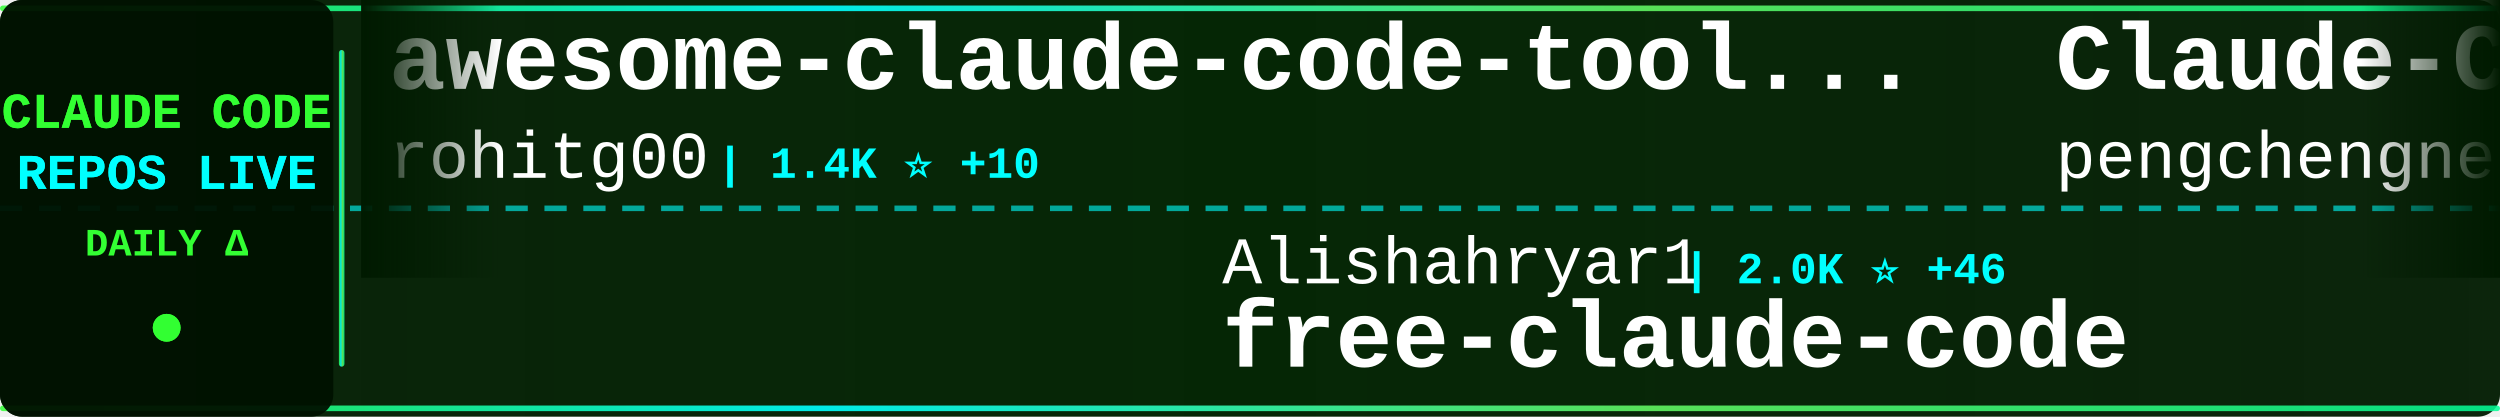
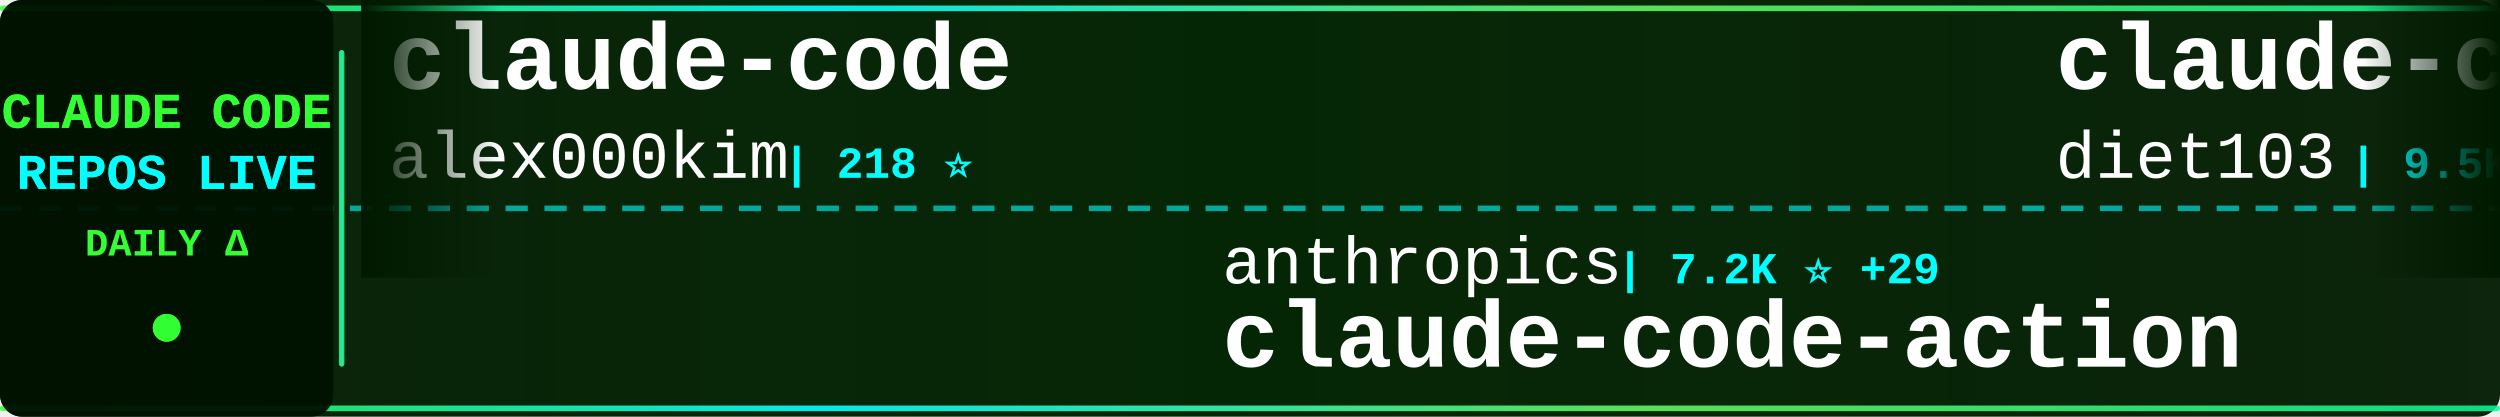
<svg xmlns="http://www.w3.org/2000/svg" width="900" height="150">
  <defs>
    <linearGradient id="tickerBg" x1="0%" y1="0%" x2="100%" y2="0%">
      <stop offset="0%" style="stop-color:#001a00;stop-opacity:0.95" />
      <stop offset="50%" style="stop-color:#002200;stop-opacity:0.98" />
      <stop offset="100%" style="stop-color:#001a00;stop-opacity:0.95" />
    </linearGradient>
    <linearGradient id="borderGrad" x1="0%" y1="0%" x2="100%" y2="0%">
      <stop offset="0%" style="stop-color:#33ff33;stop-opacity:0.85">
        <animate attributeName="stop-opacity" values="0.85;1;0.85" dur="2s" repeatCount="indefinite" />
      </stop>
      <stop offset="33%" style="stop-color:#00ffff;stop-opacity:0.9">
        <animate attributeName="stop-opacity" values="0.9;1;0.9" dur="2.2s" repeatCount="indefinite" />
      </stop>
      <stop offset="66%" style="stop-color:#66ff66;stop-opacity:0.85">
        <animate attributeName="stop-opacity" values="0.85;1;0.85" dur="1.8s" repeatCount="indefinite" />
      </stop>
      <stop offset="100%" style="stop-color:#00ff99;stop-opacity:0.85">
        <animate attributeName="stop-opacity" values="0.85;1;0.85" dur="2s" repeatCount="indefinite" />
      </stop>
    </linearGradient>
    <filter id="textGlow">
      <feGaussianBlur stdDeviation="0.1" result="coloredBlur" />
      <feMerge>
        <feMergeNode in="coloredBlur" />
        <feMergeNode in="SourceGraphic" />
      </feMerge>
    </filter>
    <filter id="metricGlow">
      <feGaussianBlur stdDeviation="0.2" result="coloredBlur" />
      <feMerge>
        <feMergeNode in="coloredBlur" />
        <feMergeNode in="SourceGraphic" />
      </feMerge>
    </filter>
    <linearGradient id="leftFade" x1="0%" y1="0%" x2="100%" y2="0%">
      <stop offset="0%" style="stop-color:#001a00;stop-opacity:1" />
      <stop offset="100%" style="stop-color:#001a00;stop-opacity:0" />
    </linearGradient>
    <linearGradient id="rightFade" x1="0%" y1="0%" x2="100%" y2="0%">
      <stop offset="0%" style="stop-color:#001a00;stop-opacity:0" />
      <stop offset="100%" style="stop-color:#001a00;stop-opacity:1" />
    </linearGradient>
  </defs>
  <rect width="900" height="150" fill="url(#tickerBg)" rx="8" />
  <rect x="0" y="2" width="900" height="2" fill="url(#borderGrad)" rx="1" />
  <rect x="0" y="146" width="900" height="2" fill="url(#borderGrad)" rx="1" />
  <line x1="0" y1="75" x2="900" y2="75" stroke="#00ffff" stroke-width="2" stroke-dasharray="8 6" opacity="0.6" />
  <rect x="0" y="0" width="120" height="150" fill="#001100" opacity="0.95" rx="8" />
  <text x="60" y="46" font-family="'Courier New', monospace" font-size="18" font-weight="bold" fill="#33ff33" text-anchor="middle" filter="url(#textGlow)">
    CLAUDE CODE
  </text>
  <text x="60" y="68" font-family="'Courier New', monospace" font-size="18" font-weight="bold" fill="#00ffff" text-anchor="middle" filter="url(#textGlow)">
    REPOS LIVE
  </text>
  <text x="60" y="92" font-family="'Courier New', monospace" font-size="14" font-weight="bold" fill="#33ff33" text-anchor="middle">
    DAILY Δ
  </text>
  <circle cx="60" cy="118" r="5" fill="#33ff33" filter="url(#metricGlow)">
    <animate attributeName="r" values="4;6;4" dur="1.5s" repeatCount="indefinite" />
    <animate attributeName="opacity" values="0.6;1;0.6" dur="1.5s" repeatCount="indefinite" />
  </circle>
  <rect x="122" y="18" width="2" height="114" fill="url(#borderGrad)" rx="1" />
  <clipPath id="tickerClip">
    <rect x="130" y="0" width="770" height="150" />
  </clipPath>
  <g clip-path="url(#tickerClip)">
    <g id="tickerItems">
      <animateTransform attributeName="transform" attributeType="XML" type="translate" from="0 0" to="-3000 0" dur="54s" repeatCount="indefinite" />
      <g transform="translate(0, 0)">
+         <text x="140" y="32" font-family="'Courier New', monospace" font-size="34" font-weight="bold" fill="#ffffff">claude-code</text>
+         <text x="140" y="64" font-family="'Courier New', monospace" font-size="24" font-weight="normal" fill="#ffffff" opacity="1.0">alex000kim</text>
+         <text x="282" y="64" font-family="'Courier New', monospace" font-size="16" font-weight="bold" fill="#00ffff"> | 218 ⭐</text>
+       </g>
+       <g transform="translate(300, 0)">
+         <text x="140" y="102" font-family="'Courier New', monospace" font-size="24" font-weight="normal" fill="#ffffff" opacity="1.0">anthropics</text>
+         <text x="282" y="102" font-family="'Courier New', monospace" font-size="16" font-weight="bold" fill="#00ffff"> | 7.2K ⭐ +29</text>
+         <text x="140" y="132" font-family="'Courier New', monospace" font-size="34" font-weight="bold" fill="#ffffff">claude-code-action</text>
+       </g>
+       <g transform="translate(600, 0)">
+         <text x="140" y="32" font-family="'Courier New', monospace" font-size="34" font-weight="bold" fill="#ffffff">claude-code-infrastructu...</text>
+         <text x="140" y="64" font-family="'Courier New', monospace" font-size="24" font-weight="normal" fill="#ffffff" opacity="1.0">diet103</text>
+         <text x="246" y="64" font-family="'Courier New', monospace" font-size="16" font-weight="bold" fill="#00ffff"> | 9.5K ⭐ +11</text>
+       </g>
+       <g transform="translate(900, 0)">
+         <text x="140" y="102" font-family="'Courier New', monospace" font-size="24" font-weight="normal" fill="#ffffff" opacity="1.0">ghuntley</text>
+         <text x="258" y="102" font-family="'Courier New', monospace" font-size="16" font-weight="bold" fill="#00ffff"> | 973 ⭐</text>
+         <text x="140" y="132" font-family="'Courier New', monospace" font-size="34" font-weight="bold" fill="#ffffff">claude-code-source-code-...</text>
+       </g>
+       <g transform="translate(1200, 0)">
+         <text x="140" y="32" font-family="'Courier New', monospace" font-size="34" font-weight="bold" fill="#ffffff">claude-code</text>
+         <text x="140" y="64" font-family="'Courier New', monospace" font-size="24" font-weight="normal" fill="#ffffff" opacity="1.0">Onewon</text>
+         <text x="234" y="64" font-family="'Courier New', monospace" font-size="16" font-weight="bold" fill="#00ffff"> | 178 ⭐</text>
+       </g>
+       <g transform="translate(1500, 0)">
+         <text x="140" y="102" font-family="'Courier New', monospace" font-size="24" font-weight="normal" fill="#ffffff" opacity="1.0">paoloanzn</text>
+         <text x="270" y="102" font-family="'Courier New', monospace" font-size="16" font-weight="bold" fill="#00ffff"> | 8.0K ⭐ +24</text>
+         <text x="140" y="132" font-family="'Courier New', monospace" font-size="34" font-weight="bold" fill="#ffffff">free-code</text>
+       </g>
+       <g transform="translate(1800, 0)">
+         <text x="140" y="32" font-family="'Courier New', monospace" font-size="34" font-weight="bold" fill="#ffffff">claude_code_src</text>
+         <text x="140" y="64" font-family="'Courier New', monospace" font-size="24" font-weight="normal" fill="#ffffff" opacity="1.0">ponponon</text>
+         <text x="258" y="64" font-family="'Courier New', monospace" font-size="16" font-weight="bold" fill="#00ffff"> | 2.2K ⭐ +1</text>
+       </g>
+       <g transform="translate(2100, 0)">
+         <text x="140" y="102" font-family="'Courier New', monospace" font-size="24" font-weight="normal" fill="#ffffff" opacity="1.0">oboard</text>
+         <text x="234" y="102" font-family="'Courier New', monospace" font-size="16" font-weight="bold" fill="#00ffff"> | 3.0K ⭐ +11</text>
+         <text x="140" y="132" font-family="'Courier New', monospace" font-size="34" font-weight="bold" fill="#ffffff">claude-code-rev</text>
+       </g>
+       <g transform="translate(2400, 0)">
        <text x="140" y="32" font-family="'Courier New', monospace" font-size="34" font-weight="bold" fill="#ffffff">awesome-claude-code-tool...</text>
        <text x="140" y="64" font-family="'Courier New', monospace" font-size="24" font-weight="normal" fill="#ffffff" opacity="1.0">rohitg00</text>
-         <text x="258" y="64" font-family="'Courier New', monospace" font-size="16" font-weight="bold" fill="#00ffff"> | 1.4K ⭐ +10</text>
+         <text x="258" y="64" font-family="'Courier New', monospace" font-size="16" font-weight="bold" fill="#00ffff"> | 1.4K ⭐ +11</text>
      </g>
-       <g transform="translate(300, 0)">
-         <text x="140" y="102" font-family="'Courier New', monospace" font-size="24" font-weight="normal" fill="#ffffff" opacity="1.0">Alishahryar1</text>
-         <text x="306" y="102" font-family="'Courier New', monospace" font-size="16" font-weight="bold" fill="#00ffff"> | 2.0K ⭐ +46</text>
-         <text x="140" y="132" font-family="'Courier New', monospace" font-size="34" font-weight="bold" fill="#ffffff">free-claude-code</text>
-       </g>
-       <g transform="translate(600, 0)">
-         <text x="140" y="32" font-family="'Courier New', monospace" font-size="34" font-weight="bold" fill="#ffffff">Claude-Code</text>
-         <text x="140" y="64" font-family="'Courier New', monospace" font-size="24" font-weight="normal" fill="#ffffff" opacity="1.0">pengchengneo</text>
-         <text x="306" y="64" font-family="'Courier New', monospace" font-size="16" font-weight="bold" fill="#00ffff"> | 1.2K ⭐ +9</text>
-       </g>
-       <g transform="translate(900, 0)">
-         <text x="140" y="102" font-family="'Courier New', monospace" font-size="24" font-weight="normal" fill="#ffffff" opacity="1.0">codeaashu</text>
-         <text x="270" y="102" font-family="'Courier New', monospace" font-size="16" font-weight="bold" fill="#00ffff"> | 2.3K ⭐ +24</text>
+       <g transform="translate(2700, 0)">
+         <text x="140" y="102" font-family="'Courier New', monospace" font-size="24" font-weight="normal" fill="#ffffff" opacity="1.0">jarmuine</text>
+         <text x="258" y="102" font-family="'Courier New', monospace" font-size="16" font-weight="bold" fill="#00ffff"> | 2.1K ⭐ +7</text>
        <text x="140" y="132" font-family="'Courier New', monospace" font-size="34" font-weight="bold" fill="#ffffff">claude-code</text>
      </g>
-       <g transform="translate(1200, 0)">
-         <text x="140" y="32" font-family="'Courier New', monospace" font-size="34" font-weight="bold" fill="#ffffff">Claude-Code-Source-Study</text>
-         <text x="140" y="64" font-family="'Courier New', monospace" font-size="24" font-weight="normal" fill="#ffffff" opacity="1.0">luyao618</text>
-         <text x="258" y="64" font-family="'Courier New', monospace" font-size="16" font-weight="bold" fill="#00ffff"> | 1.2K ⭐ +5</text>
-       </g>
-       <g transform="translate(1500, 0)">
-         <text x="140" y="102" font-family="'Courier New', monospace" font-size="24" font-weight="normal" fill="#ffffff" opacity="1.0">anthropics</text>
-         <text x="282" y="102" font-family="'Courier New', monospace" font-size="16" font-weight="bold" fill="#00ffff"> | 17.5K ⭐ +93</text>
-         <text x="140" y="132" font-family="'Courier New', monospace" font-size="34" font-weight="bold" fill="#ffffff">claude-plugins-official</text>
-       </g>
-       <g transform="translate(1800, 0)">
-         <text x="140" y="32" font-family="'Courier New', monospace" font-size="34" font-weight="bold" fill="#ffffff">andrej-karpathy-skills</text>
-         <text x="140" y="64" font-family="'Courier New', monospace" font-size="24" font-weight="normal" fill="#ffffff" opacity="1.0">forrestchang</text>
-         <text x="306" y="64" font-family="'Courier New', monospace" font-size="16" font-weight="bold" fill="#00ffff"> | 73.8K ⭐ +4.9K</text>
-       </g>
-       <g transform="translate(2100, 0)">
-         <text x="140" y="102" font-family="'Courier New', monospace" font-size="24" font-weight="normal" fill="#ffffff" opacity="1.0">RishabhK103</text>
-         <text x="294" y="102" font-family="'Courier New', monospace" font-size="16" font-weight="bold" fill="#00ffff"> | 65 ⭐ +1</text>
-         <text x="140" y="132" font-family="'Courier New', monospace" font-size="34" font-weight="bold" fill="#ffffff">claude-code</text>
-       </g>
-       <g transform="translate(2400, 0)">
-         <text x="140" y="32" font-family="'Courier New', monospace" font-size="34" font-weight="bold" fill="#ffffff">claude-code-showcase</text>
-         <text x="140" y="64" font-family="'Courier New', monospace" font-size="24" font-weight="normal" fill="#ffffff" opacity="1.0">ChrisWiles</text>
-         <text x="282" y="64" font-family="'Courier New', monospace" font-size="16" font-weight="bold" fill="#00ffff"> | 5.8K ⭐ +10</text>
-       </g>
-       <g transform="translate(2700, 0)">
-         <text x="140" y="102" font-family="'Courier New', monospace" font-size="24" font-weight="normal" fill="#ffffff" opacity="1.0">disler</text>
-         <text x="234" y="102" font-family="'Courier New', monospace" font-size="16" font-weight="bold" fill="#00ffff"> | 3.5K ⭐ +3</text>
-         <text x="140" y="132" font-family="'Courier New', monospace" font-size="34" font-weight="bold" fill="#ffffff">claude-code-hooks-master...</text>
-       </g>
      <g transform="translate(3000, 0)">
-         <text x="140" y="32" font-family="'Courier New', monospace" font-size="34" font-weight="bold" fill="#ffffff">awesome-claude-code-tool...</text>
-         <text x="140" y="64" font-family="'Courier New', monospace" font-size="24" font-weight="normal" fill="#ffffff" opacity="1.0">rohitg00</text>
-         <text x="258" y="64" font-family="'Courier New', monospace" font-size="16" font-weight="bold" fill="#00ffff"> | 1.4K ⭐ +10</text>
+         <text x="140" y="32" font-family="'Courier New', monospace" font-size="34" font-weight="bold" fill="#ffffff">claude-code</text>
+         <text x="140" y="64" font-family="'Courier New', monospace" font-size="24" font-weight="normal" fill="#ffffff" opacity="1.0">alex000kim</text>
+         <text x="282" y="64" font-family="'Courier New', monospace" font-size="16" font-weight="bold" fill="#00ffff"> | 218 ⭐</text>
      </g>
      <g transform="translate(3300, 0)">
-         <text x="140" y="102" font-family="'Courier New', monospace" font-size="24" font-weight="normal" fill="#ffffff" opacity="1.0">Alishahryar1</text>
-         <text x="306" y="102" font-family="'Courier New', monospace" font-size="16" font-weight="bold" fill="#00ffff"> | 2.0K ⭐ +46</text>
-         <text x="140" y="132" font-family="'Courier New', monospace" font-size="34" font-weight="bold" fill="#ffffff">free-claude-code</text>
+         <text x="140" y="102" font-family="'Courier New', monospace" font-size="24" font-weight="normal" fill="#ffffff" opacity="1.0">anthropics</text>
+         <text x="282" y="102" font-family="'Courier New', monospace" font-size="16" font-weight="bold" fill="#00ffff"> | 7.2K ⭐ +29</text>
+         <text x="140" y="132" font-family="'Courier New', monospace" font-size="34" font-weight="bold" fill="#ffffff">claude-code-action</text>
      </g>
      <g transform="translate(3600, 0)">
-         <text x="140" y="32" font-family="'Courier New', monospace" font-size="34" font-weight="bold" fill="#ffffff">Claude-Code</text>
-         <text x="140" y="64" font-family="'Courier New', monospace" font-size="24" font-weight="normal" fill="#ffffff" opacity="1.0">pengchengneo</text>
-         <text x="306" y="64" font-family="'Courier New', monospace" font-size="16" font-weight="bold" fill="#00ffff"> | 1.2K ⭐ +9</text>
+         <text x="140" y="32" font-family="'Courier New', monospace" font-size="34" font-weight="bold" fill="#ffffff">claude-code-infrastructu...</text>
+         <text x="140" y="64" font-family="'Courier New', monospace" font-size="24" font-weight="normal" fill="#ffffff" opacity="1.0">diet103</text>
+         <text x="246" y="64" font-family="'Courier New', monospace" font-size="16" font-weight="bold" fill="#00ffff"> | 9.5K ⭐ +11</text>
      </g>
      <g transform="translate(3900, 0)">
-         <text x="140" y="102" font-family="'Courier New', monospace" font-size="24" font-weight="normal" fill="#ffffff" opacity="1.0">codeaashu</text>
-         <text x="270" y="102" font-family="'Courier New', monospace" font-size="16" font-weight="bold" fill="#00ffff"> | 2.3K ⭐ +24</text>
-         <text x="140" y="132" font-family="'Courier New', monospace" font-size="34" font-weight="bold" fill="#ffffff">claude-code</text>
+         <text x="140" y="102" font-family="'Courier New', monospace" font-size="24" font-weight="normal" fill="#ffffff" opacity="1.0">ghuntley</text>
+         <text x="258" y="102" font-family="'Courier New', monospace" font-size="16" font-weight="bold" fill="#00ffff"> | 973 ⭐</text>
+         <text x="140" y="132" font-family="'Courier New', monospace" font-size="34" font-weight="bold" fill="#ffffff">claude-code-source-code-...</text>
      </g>
    </g>
  </g>
  <rect x="130" y="0" width="50" height="100" fill="url(#leftFade)" />
  <rect x="850" y="0" width="50" height="100" fill="url(#rightFade)" />
</svg>
